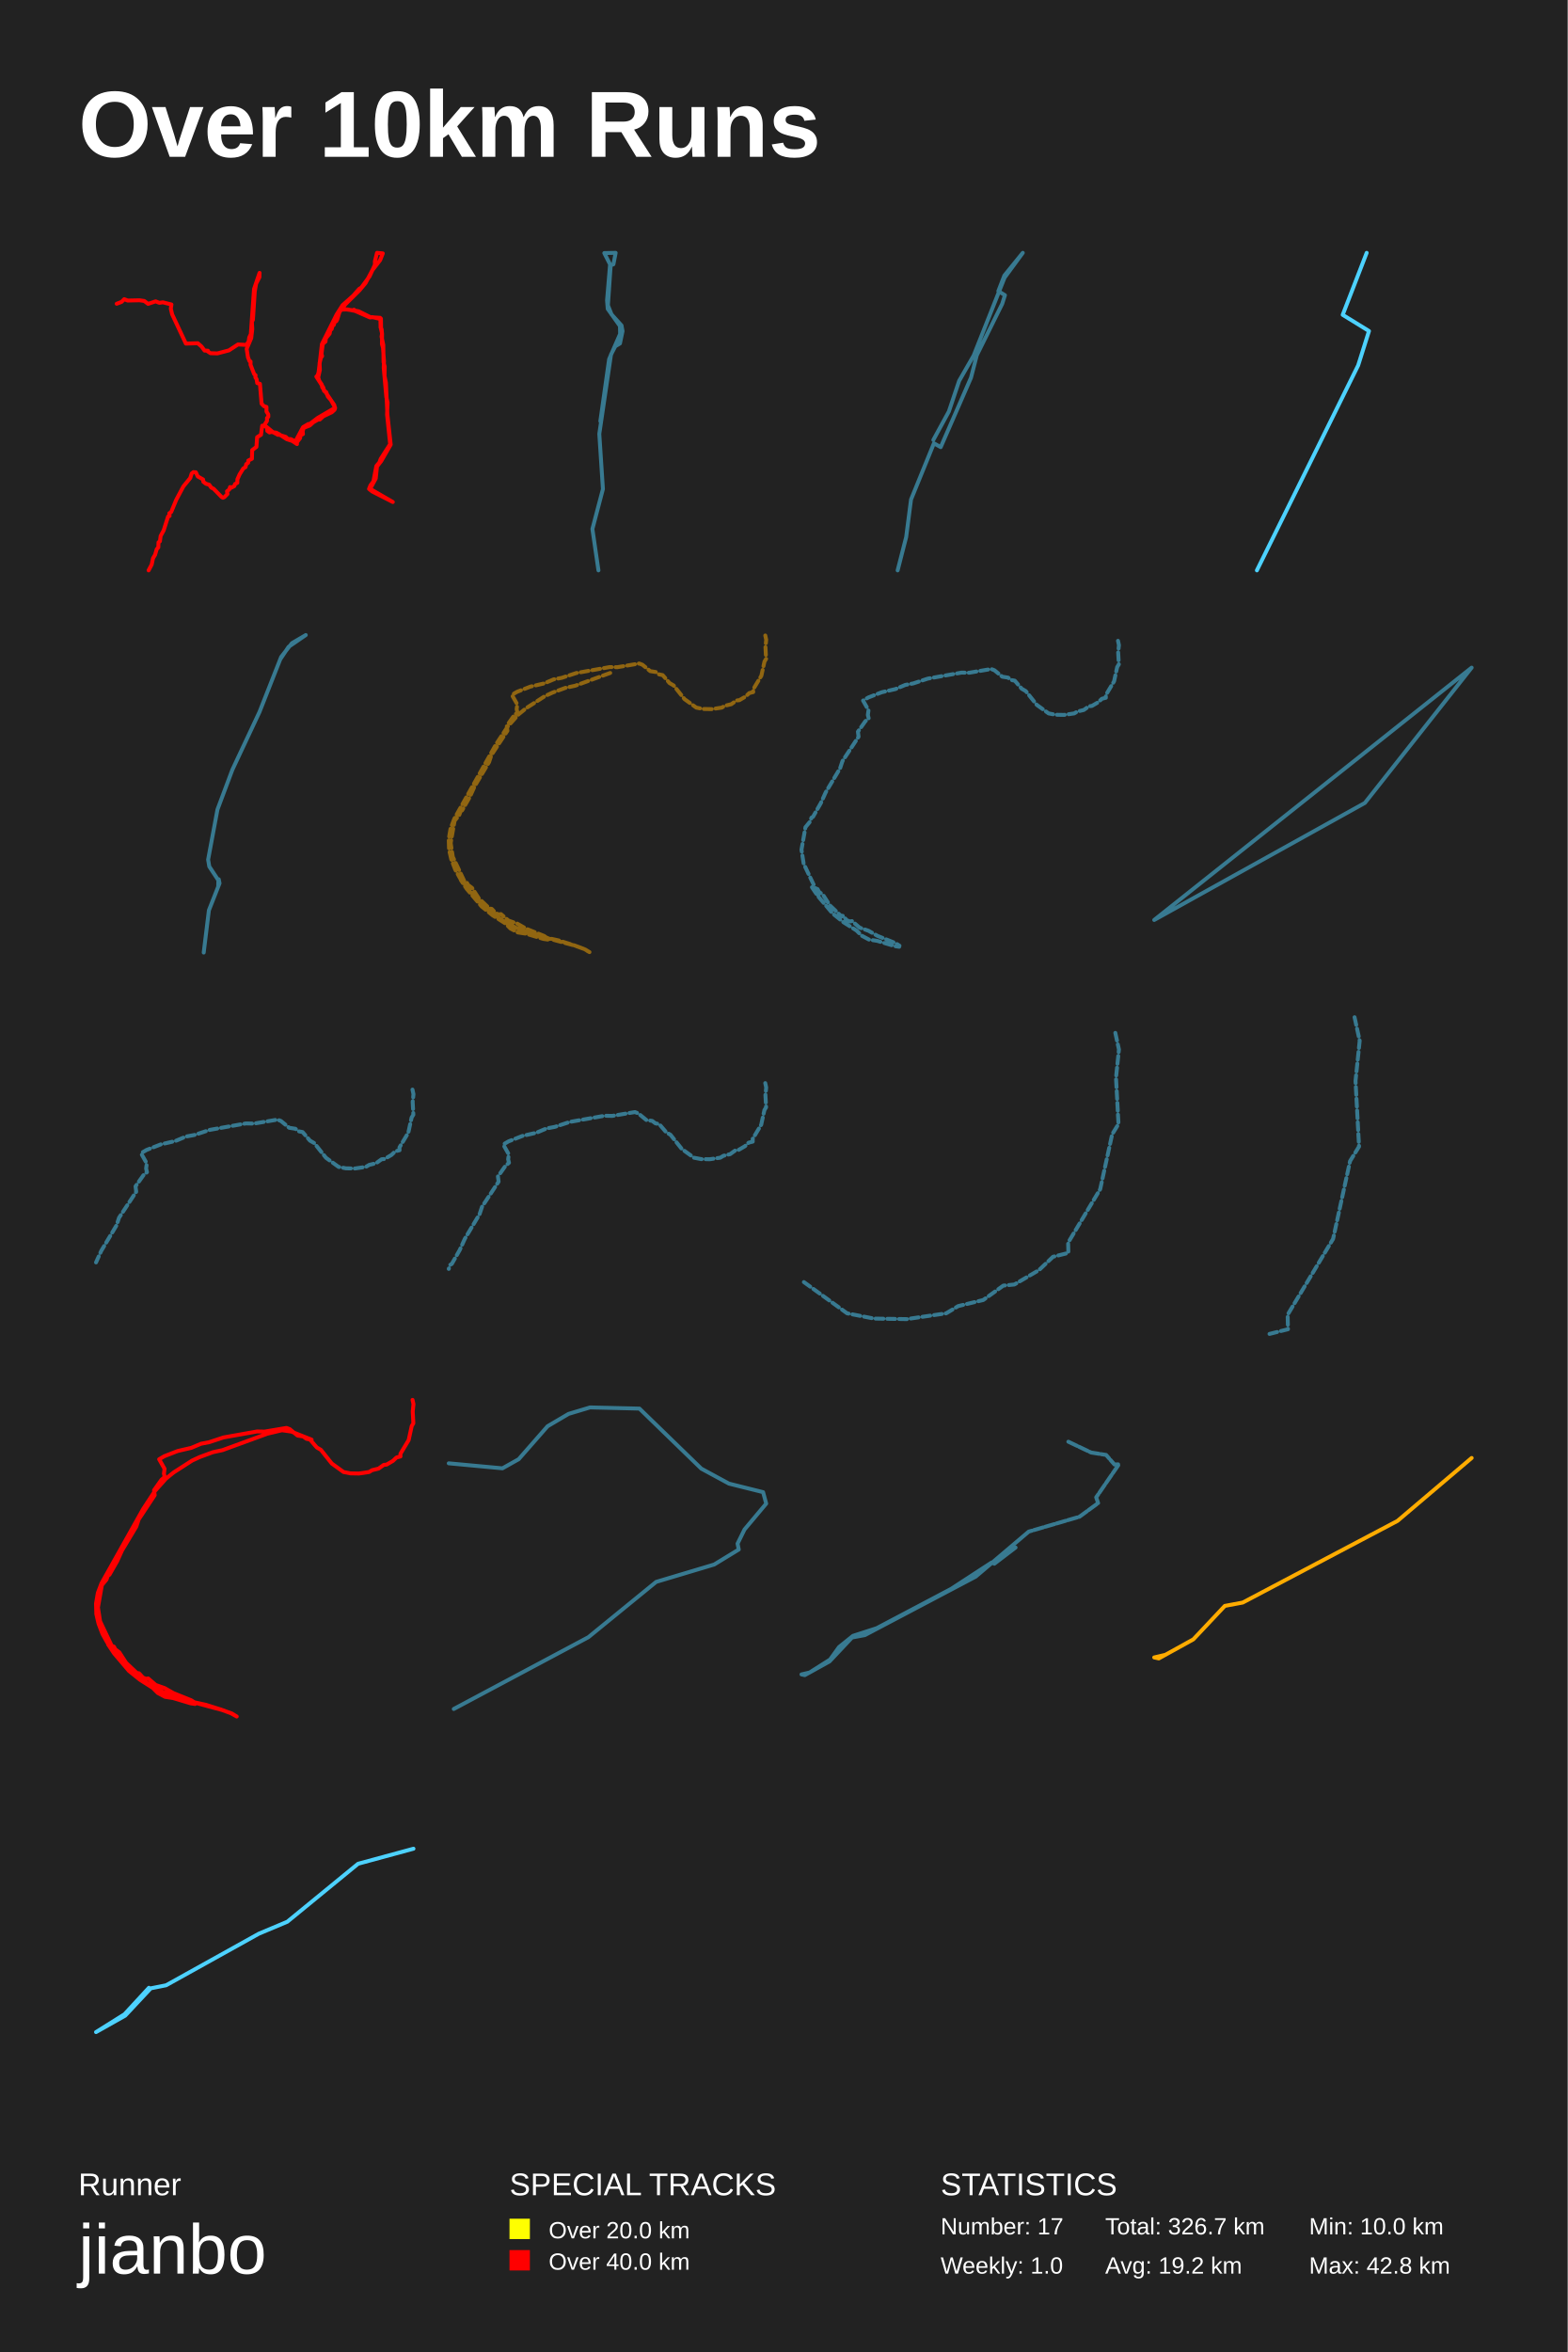
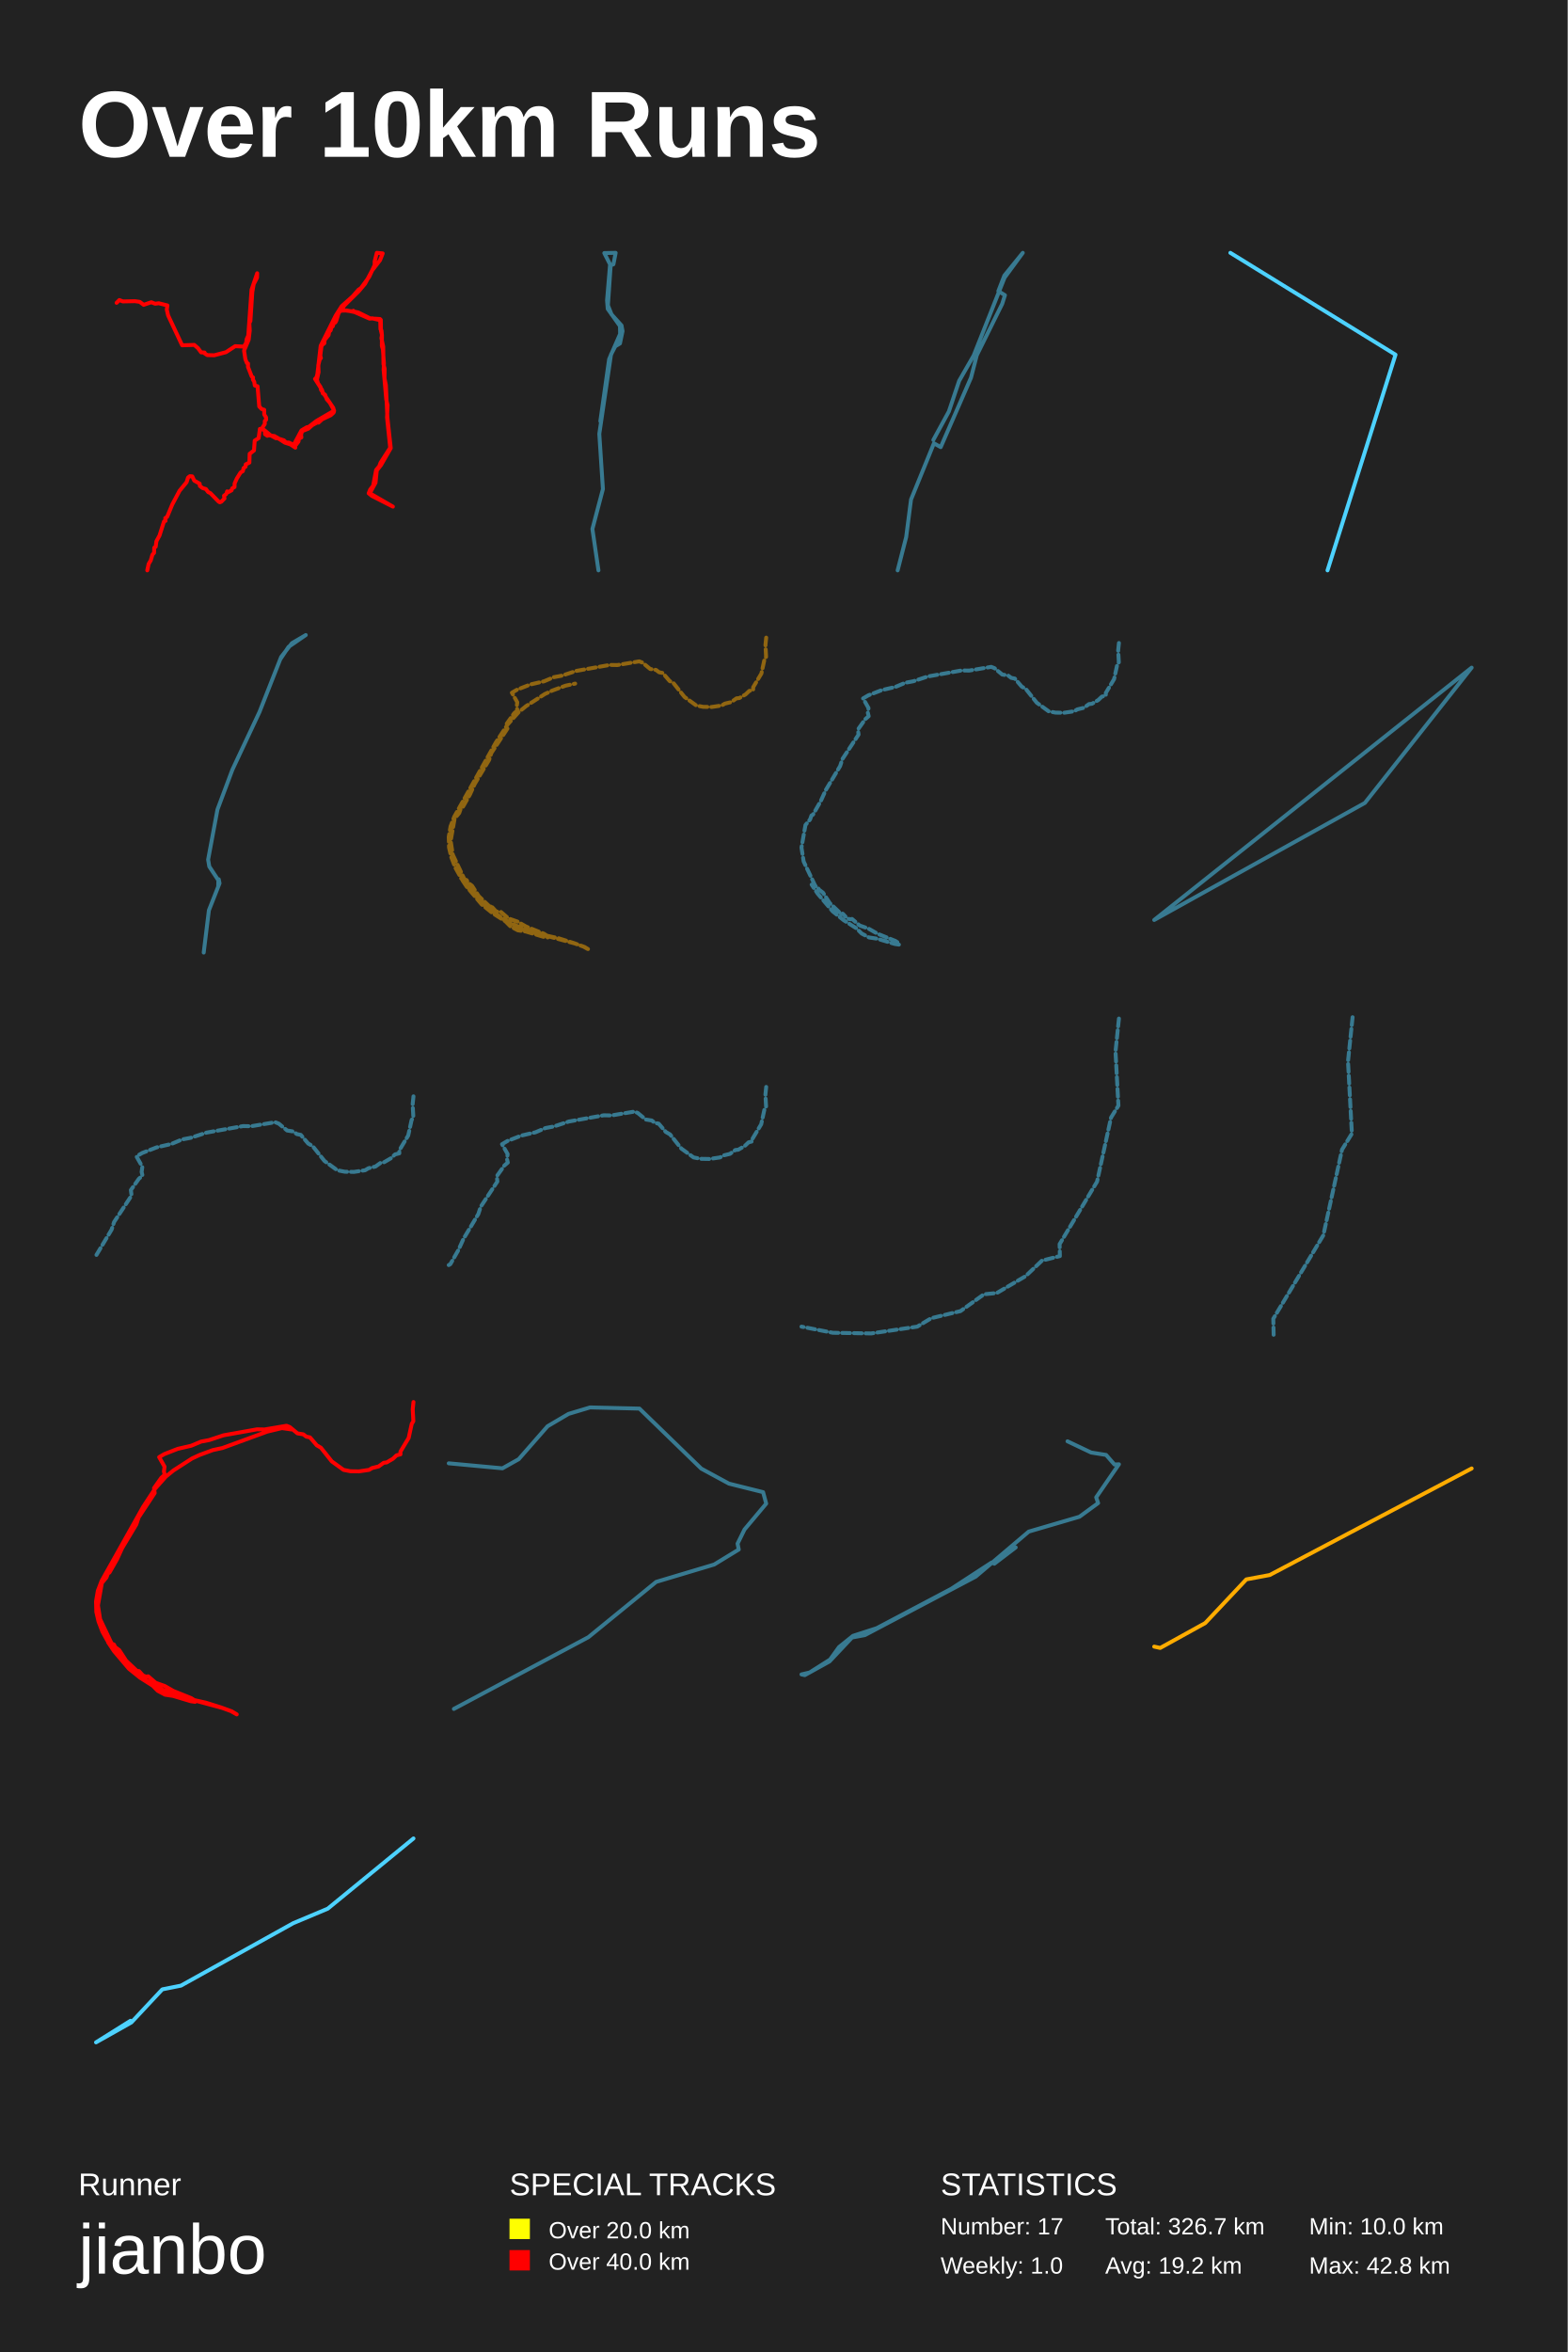
<svg xmlns="http://www.w3.org/2000/svg" baseProfile="full" height="300mm" version="1.1" viewBox="0,0,200,300" width="200mm">
  <defs />
  <rect fill="#222222" height="300" width="200" x="0" y="0" />
  <text fill="#FFFFFF" style="font-size:12px; font-family:Arial; font-weight:bold;" x="10" y="20">Over 10km Runs</text>
  <text fill="#FFFFFF" style="font-size:4px; font-family:Arial" x="10" y="280">Runner</text>
  <text fill="#FFFFFF" style="font-size:9px; font-family:Arial" x="10" y="290">jianbo</text>
  <text fill="#FFFFFF" style="font-size:4px; font-family:Arial" x="65" y="280">SPECIAL TRACKS</text>
  <rect fill="yellow" height="2.6" width="2.6" x="65" y="283" />
  <text fill="#FFFFFF" style="font-size:3px; font-family:Arial" x="70" y="285.5">Over 20.0 km</text>
  <rect fill="red" height="2.6" width="2.6" x="65" y="287" />
  <text fill="#FFFFFF" style="font-size:3px; font-family:Arial" x="70" y="289.5">Over 40.0 km</text>
  <text fill="#FFFFFF" style="font-size:4px; font-family:Arial" x="120" y="280">STATISTICS</text>
  <text fill="#FFFFFF" style="font-size:3px; font-family:Arial" x="120" y="285">Number: 17</text>
  <text fill="#FFFFFF" style="font-size:3px; font-family:Arial" x="120" y="290">Weekly: 1.0</text>
  <text fill="#FFFFFF" style="font-size:3px; font-family:Arial" x="141" y="285">Total: 326.7 km</text>
  <text fill="#FFFFFF" style="font-size:3px; font-family:Arial" x="141" y="290">Avg: 19.2 km</text>
  <text fill="#FFFFFF" style="font-size:3px; font-family:Arial" x="167" y="285">Min: 10.0 km</text>
  <text fill="#FFFFFF" style="font-size:3px; font-family:Arial" x="167" y="290">Max: 42.8 km</text>
-   <polyline fill="none" opacity="1" points="14.887,38.742 15.507,38.507 15.851,38.161 16.285,38.334 17.798,38.302 18.404,38.389 18.896,38.758 19.853,38.436 20.332,38.625 20.778,38.562 21.87,38.837 21.793,39.363 21.959,40.086 23.714,43.827 25.233,43.78 25.712,44.197 26.095,44.716 26.523,44.731 26.491,44.81 26.855,45.053 27.735,45.077 29.203,44.692 30.359,43.937 31.437,43.993 31.725,43.552 31.795,43.057 31.999,42.617 32.407,36.872 33.116,34.805 33.097,35.355 32.676,36.18 32.503,37.163 32.267,40.786 32.133,41.045 32.184,41.988 32.05,43.128 31.469,44.495 31.635,45.572 31.827,46.052 31.967,46.107 31.961,46.523 32.433,47.741 32.599,47.851 32.58,48.126 32.739,48.378 32.816,48.865 33.161,48.959 33.371,51.49 33.678,51.812 33.997,51.906 33.997,52.495 34.226,52.857 34.233,53.148 34.067,53.313 34.067,53.674 33.709,54.24 34.08,54.57 34.099,54.963 34.386,55.159 34.546,55.096 35.28,55.191 35.675,55.481 36.46,55.725 36.722,55.992 37.092,56.008 37.686,56.306 38.662,54.483 39.339,54.083 39.537,54.067 40.532,53.305 42.754,52.008 42.217,51.026 41.828,50.586 41.617,50.012 41.337,49.863 41.254,49.446 40.36,48.04 40.532,47.867 40.654,47.443 41.069,43.89 42.939,40.126 43.692,38.939 45.051,37.729 45.817,36.856 46.104,36.675 47.145,35.253 47.828,33.767 47.828,33.327 48.096,32.25 48.836,32.321 48.498,33.178 47.509,34.459 46.628,36.117 45.855,37.037 44.049,38.829 43.647,39.403 45.173,39.599 45.16,39.505 45.09,39.576 45.76,39.709 47.26,40.456 48.491,40.534 48.6,40.644 48.619,42.004 48.74,42.531 48.677,42.939 48.9,44 48.932,46.185 49.079,46.767 49.059,47.961 49.232,48.802 49.423,52.865 49.845,56.707 48.619,58.836 48.096,59.496 47.936,61.036 47.221,62.356 50.113,64.03 47.477,62.686 47.081,62.364 47.26,61.909 47.636,61.414 48.013,59.434 48.402,58.978 48.568,58.53 49.774,56.652 49.379,52.865 49.449,51.348 49.283,50.625 48.951,46.9 48.989,46.083 48.862,44.362 48.728,43.898 48.74,42.609 48.683,41.965 48.555,41.8 48.53,40.692 47.515,40.448 47.202,40.495 45.307,39.662 44.336,39.466 43.532,39.497 43.309,39.811 43.022,40.754 42.9,40.975 42.734,40.99 42.575,41.462 42.434,41.501 42.313,41.973 42.134,42.122 42.058,42.554 41.566,43.152 41.522,43.576 41.241,43.796 41.158,44.008 41.017,45.132 41.094,45.423 40.941,45.627 40.769,46.319 40.807,47.183 40.596,48.142 40.737,48.59 41.056,49.061 41.1,49.384 42.645,51.662 42.747,52.095 42.677,52.268 42.332,52.582 41.254,53.093 40.8,53.509 40.596,53.509 40.015,53.831 39.518,54.271 38.739,54.578 38.611,55.018 38.65,55.364 38.311,55.552 38.299,55.866 37.845,56.464 37.89,56.644 37.284,56.244 36.575,56.016 35.541,55.34 35.458,55.466 34.801,55.104 33.971,54.421 33.454,54.295 33.295,55.458 32.803,55.764 32.714,56.998 32.171,57.414 32.139,58.514 31.68,58.742 31.661,59.025 31.412,59.206 31.322,59.583 31.035,59.756 30.569,60.502 30.288,61.131 30.276,61.579 29.988,61.736 29.899,61.995 29.51,62.207 29.35,62.121 29.248,62.443 28.961,62.663 29.018,63.009 28.616,63.417 28.431,63.488 28.265,63.386 27.25,62.341 26.97,62.207 26.695,61.83 26.274,61.704 25.936,61.445 25.91,61.154 25.227,60.769 24.985,60.243 24.678,60.219 24.455,60.392 24.276,60.966 23.389,62.05 22.483,63.755 21.838,65.31 21.602,65.468 21.634,65.813 21.442,65.884 20.881,67.652 20.491,68.367 20.402,69.05 20.223,69.168 20.198,69.82 19.993,70.048 19.783,70.77 19.521,71.202 19.349,72.012 18.959,72.75" stroke="red" stroke-dasharray="none" stroke-linecap="round" stroke-linejoin="round" stroke-width="0.5" />
-   <polyline fill="none" opacity="0.5" points="78.499,44.163 77.95,45.218 76.457,55.344 76.918,62.382 75.578,67.471 76.347,72.75 75.578,67.471 76.918,62.382 76.457,55.344 77.95,45.218 78.499,44.163 79.092,43.811 79.422,42.24 79.29,41.509 78.016,40.102 77.555,38.937 77.906,33.874 77.094,32.277 78.543,32.25 78.258,33.712 77.818,33.874 77.445,38.315 77.533,39.398 79.092,41.591 79.114,42.646 79.202,41.509 79.29,42.186 77.709,45.814 76.589,53.719 77.709,45.814 79.29,42.186 79.202,41.509 79.114,42.646 79.092,41.591 77.533,39.398 77.445,38.315 77.818,33.874 78.258,33.712 78.543,32.25 77.094,32.277 77.906,33.874 77.555,38.937 78.016,40.102 79.29,41.509 79.422,42.24 79.092,43.811 78.499,44.163 77.95,45.218 76.457,55.344 76.918,62.382 75.578,67.471 76.347,72.75 75.578,67.471 76.918,62.382 76.457,55.344 77.95,45.218 78.499,44.163 79.092,43.811 79.422,42.24 79.29,41.509 78.016,40.102 77.555,38.937 77.906,33.874 77.094,32.277 78.543,32.25 78.258,33.712 77.818,33.874 77.445,38.315 77.533,39.398 79.092,41.591 79.114,42.646 79.202,41.509 79.29,42.186 77.709,45.814 76.589,53.719 77.709,45.814 79.29,42.186 79.202,41.509 79.114,42.646 79.092,41.591 77.533,39.398 77.445,38.315 77.818,33.874 78.258,33.712 78.543,32.25 77.094,32.277 77.906,33.874 77.555,38.937 78.016,40.102 79.29,41.509 79.422,42.24 79.092,43.811 78.499,44.163 77.95,45.218 76.457,55.344 76.918,62.382" stroke="#4dd2ff" stroke-dasharray="1,0.5" stroke-linecap="round" stroke-linejoin="round" stroke-width="0.5" />
-   <polyline fill="none" opacity="0.5" points="124.616,45.313 127.859,38.751 128.206,37.652 127.364,37.134 128.131,35.15 130.483,32.25 128.156,35.424 124.22,45.344 122.364,48.579 121.052,52.486 119.072,56.117 121.052,52.486 122.364,48.579 124.22,45.344 128.156,35.424 130.483,32.25 128.131,35.15 127.364,37.134 128.206,37.652 127.859,38.751 124.616,45.313 123.874,48.182 120.012,57.033 119.146,56.545 116.225,63.717 115.606,68.508 114.517,72.75 115.606,68.508 116.225,63.717 119.146,56.545 120.012,57.033 123.874,48.182 124.616,45.313 127.859,38.751 128.206,37.652 127.364,37.134 128.131,35.15 130.483,32.25 128.156,35.424 124.22,45.344 122.364,48.579 121.052,52.486 119.072,56.117 121.052,52.486 122.364,48.579 124.22,45.344 128.156,35.424 130.483,32.25 128.131,35.15 127.364,37.134 128.206,37.652 127.859,38.751 124.616,45.313 123.874,48.182 120.012,57.033 119.146,56.545 116.225,63.717 115.606,68.508 114.517,72.75 115.606,68.508 116.225,63.717 119.146,56.545 120.012,57.033 123.874,48.182 124.616,45.313 127.859,38.751 128.206,37.652 127.364,37.134 128.131,35.15 130.483,32.25 128.156,35.424 124.22,45.344 122.364,48.579 121.052,52.486 119.072,56.117 121.052,52.486 122.364,48.579 124.22,45.344 128.156,35.424 130.483,32.25 128.131,35.15 127.364,37.134 128.206,37.652 127.859,38.751 124.616,45.313 123.874,48.182 120.012,57.033 119.146,56.545 116.225,63.717 115.606,68.508 114.517,72.75 115.606,68.508 116.225,63.717 119.146,56.545 120.012,57.033 123.874,48.182 124.616,45.313 127.859,38.751" stroke="#4dd2ff" stroke-dasharray="1,0.5" stroke-linecap="round" stroke-linejoin="round" stroke-width="0.5" />
-   <polyline fill="none" opacity="1" points="160.349,72.75 173.27,46.602 174.651,42.223 171.297,40.156 174.355,32.25" stroke="#4dd2ff" stroke-dasharray="none" stroke-linecap="round" stroke-linejoin="round" stroke-width="0.5" />
-   <polyline fill="none" opacity="0.5" points="27.742,103.261 29.645,98.181 33.104,90.815 35.868,83.796 37.241,82.041 39.012,81.0 36.811,82.51 35.735,84.122 36.811,82.51 39.012,81.0 37.241,82.041 35.868,83.796 33.104,90.815 29.645,98.181 27.742,103.261 26.551,109.647 26.7,110.524 27.858,112.279 27.842,112.993 27.908,112.156 28.007,112.666 26.65,116.114 25.988,121.5 26.65,116.114 28.007,112.666 27.908,112.156 27.842,112.993 27.858,112.279 26.7,110.524 26.551,109.647 27.742,103.261 29.645,98.181 33.104,90.815 35.868,83.796 37.241,82.041 39.012,81.0 36.811,82.51 35.735,84.122 36.811,82.51 39.012,81.0 37.241,82.041 35.868,83.796 33.104,90.815 29.645,98.181 27.742,103.261 26.551,109.647 26.7,110.524 27.858,112.279 27.842,112.993 27.908,112.156 28.007,112.666 26.65,116.114 25.988,121.5 26.65,116.114 28.007,112.666 27.908,112.156 27.842,112.993 27.858,112.279 26.7,110.524 26.551,109.647 27.742,103.261 29.645,98.181 33.104,90.815 35.868,83.796 37.241,82.041 39.012,81.0 36.811,82.51 35.735,84.122 36.811,82.51 39.012,81.0 37.241,82.041 35.868,83.796 33.104,90.815 29.645,98.181 27.742,103.261 26.551,109.647 26.7,110.524 27.858,112.279 27.842,112.993 27.908,112.156 28.007,112.666 26.65,116.114 25.988,121.5 26.65,116.114 28.007,112.666 27.908,112.156 27.842,112.993 27.858,112.279" stroke="#4dd2ff" stroke-dasharray="1,0.5" stroke-linecap="round" stroke-linejoin="round" stroke-width="0.5" />
-   <polyline fill="none" opacity="0.5" points="97.631,81.057 97.75,81.602 97.654,82.53 97.735,84.048 97.528,84.384 97.135,86.185 96.083,87.939 96.09,88.276 95.586,88.403 95.127,88.839 94.319,89.312 93.956,89.348 93.297,89.821 92.474,90.021 92.082,90.258 90.785,90.449 89.711,90.43 88.829,90.258 87.332,89.176 85.939,87.43 85.421,87.13 84.546,86.112 84.087,86.021 83.687,85.721 82.953,85.603 81.968,84.793 81.553,84.63 78.752,85.103 77.796,85.084 73.514,85.848 71.669,86.457 70.654,86.648 69.401,87.176 67.675,87.576 65.971,88.239 65.304,88.63 65.993,89.848 65.912,90.458 66.015,90.885 65.586,91.258 64.652,92.576 64.734,93.212 62.689,96.312 62.392,97.212 60.569,100.257 59.947,101.63 58.962,103.357 58.762,103.475 58.584,103.975 57.998,104.684 57.495,107.538 57.769,109.302 59.251,112.419 59.54,112.537 59.703,112.864 60.221,113.255 61.088,114.591 62.459,115.891 62.733,115.927 62.511,115.973 62.807,116 63.244,116.481 63.637,116.636 63.904,116.591 64.867,117.418 66.001,117.817 67.134,118.463 69.394,119.371 69.92,119.708 69.883,119.844 69.32,119.762 67.082,119.09 66.06,118.935 65.126,118.435 64.482,117.79 62.852,116.754 61.451,115.627 59.547,113.382 58.784,112.237 59.932,113.746 62.036,115.936 63.815,117.263 64.926,117.917 67.068,118.926 73.343,120.616 74.462,121.025 75.203,121.443 74.581,121.062 73.21,120.562 71.276,119.953 68.327,119.299 65.845,118.335 64.511,117.663 62.948,116.609 60.962,114.837 58.68,112.001 58.072,110.91 57.569,109.592 57.287,108.374 57.25,107.029 57.48,105.684 57.954,104.439 63.259,94.976 64.763,92.685 66.164,91.112 67.127,90.33 69.498,88.803 70.476,88.348 72.158,87.73 73.38,87.467 78.211,85.703" stroke="#ffa900" stroke-dasharray="1,0.5" stroke-linecap="round" stroke-linejoin="round" stroke-width="0.5" />
-   <polyline fill="none" opacity="0.5" points="142.631,81.738 142.75,82.287 142.653,83.22 142.735,84.748 142.526,85.086 142.131,86.898 141.073,88.663 141.08,89.001 140.573,89.129 140.111,89.569 139.299,90.044 138.933,90.081 138.27,90.556 137.442,90.758 137.047,90.995 135.743,91.187 134.662,91.169 133.775,90.995 132.269,89.907 130.868,88.151 130.346,87.849 129.466,86.824 129.004,86.733 128.601,86.431 127.863,86.312 126.872,85.498 126.455,85.333 123.637,85.809 122.675,85.791 118.367,86.559 116.51,87.172 115.489,87.364 114.229,87.895 112.492,88.297 110.778,88.965 110.107,89.358 110.8,90.584 110.718,91.197 110.823,91.627 110.39,92.002 109.451,93.328 109.533,93.968 107.476,97.087 107.177,97.992 105.344,101.056 104.717,102.437 103.726,104.174 103.525,104.293 103.346,104.796 102.757,105.51 102.25,108.381 102.526,110.155 104.017,113.291 104.307,113.41 104.471,113.739 104.993,114.133 105.865,115.477 107.244,116.784 107.52,116.821 107.297,116.867 107.595,116.894 108.035,117.379 108.43,117.534 108.698,117.488 109.667,118.32 110.808,118.723 111.948,119.372 114.222,120.286 114.751,120.624 114.714,120.762 114.147,120.679 111.896,120.003 110.867,119.847 109.928,119.344 109.28,118.695 107.64,117.653 106.231,116.519 104.315,114.261 103.547,113.109 104.703,114.626" stroke="#4dd2ff" stroke-dasharray="1,0.5" stroke-linecap="round" stroke-linejoin="round" stroke-width="0.5" />
-   <polyline fill="none" opacity="0.5" points="147.25,117.342 187.75,85.158 174.124,102.416 147.25,117.342 187.75,85.158 174.124,102.416 147.25,117.342 187.75,85.158 174.124,102.416 147.25,117.342 187.75,85.158 174.124,102.416 147.25,117.342 187.75,85.158 174.124,102.416 147.25,117.342 187.75,85.158 174.124,102.416 147.25,117.342 187.75,85.158 174.124,102.416 147.25,117.342 187.75,85.158 174.124,102.416 147.25,117.342 187.75,85.158 174.124,102.416 147.25,117.342 187.75,85.158 174.124,102.416 147.25,117.342 187.75,85.158 174.124,102.416 147.25,117.342 187.75,85.158 174.124,102.416 147.25,117.342 187.75,85.158 174.124,102.416 147.25,117.342 187.75,85.158 174.124,102.416 147.25,117.342 187.75,85.158 174.124,102.416 147.25,117.342 187.75,85.158 174.124,102.416 147.25,117.342 187.75,85.158 174.124,102.416 147.25,117.342 187.75,85.158 174.124,102.416 147.25,117.342 187.75,85.158 174.124,102.416 147.25,117.342 187.75,85.158 174.124,102.416 147.25,117.342 187.75,85.158 174.124,102.416 147.25,117.342 187.75,85.158 174.124,102.416 147.25,117.342 187.75,85.158 174.124,102.416 147.25,117.342 187.75,85.158 174.124,102.416 147.25,117.342 187.75,85.158 174.124,102.416 147.25,117.342 187.75,85.158 174.124,102.416 147.25,117.342 187.75,85.158 174.124,102.416 147.25,117.342 187.75,85.158 174.124,102.416 147.25,117.342 187.75,85.158 174.124,102.416 147.25,117.342 187.75,85.158 174.124,102.416 147.25,117.342 187.75,85.158 174.124,102.416 147.25,117.342 187.75,85.158" stroke="#4dd2ff" stroke-dasharray="1,0.5" stroke-linecap="round" stroke-linejoin="round" stroke-width="0.5" />
-   <polyline fill="none" opacity="0.5" points="52.623,138.979 52.75,139.564 52.647,140.557 52.734,142.184 52.512,142.545 52.091,144.473 50.964,146.353 50.972,146.714 50.432,146.85 49.94,147.317 49.075,147.824 48.686,147.863 47.979,148.369 47.098,148.584 46.677,148.837 45.288,149.041 44.137,149.022 43.193,148.837 41.589,147.678 40.097,145.808 39.541,145.486 38.604,144.395 38.112,144.298 37.684,143.976 36.898,143.85 35.842,142.983 35.397,142.808 32.397,143.314 31.373,143.295 26.785,144.113 24.808,144.765 23.721,144.97 22.379,145.535 20.529,145.964 18.704,146.675 17.989,147.093 18.727,148.399 18.64,149.051 18.751,149.509 18.291,149.908 17.291,151.321 17.378,152.002 15.187,155.323 14.87,156.288 12.917,159.55 12.25,161.021" stroke="#4dd2ff" stroke-dasharray="1,0.5" stroke-linecap="round" stroke-linejoin="round" stroke-width="0.5" />
-   <polyline fill="none" opacity="0.5" points="97.627,138.15 97.75,138.715 97.65,139.674 97.735,141.244 97.52,141.592 97.114,143.453 96.026,145.268 96.034,145.615 95.513,145.747 95.038,146.198 94.203,146.687 93.827,146.725 93.145,147.214 92.295,147.42 91.889,147.665 90.548,147.862 89.437,147.843 88.525,147.665 86.978,146.546 85.537,144.741 85.001,144.431 84.097,143.378 83.622,143.284 83.208,142.974 82.449,142.851 81.43,142.015 81.001,141.845 78.105,142.334 77.117,142.316 72.688,143.105 70.781,143.735 69.731,143.933 68.436,144.478 66.651,144.891 64.889,145.578 64.199,145.982 64.912,147.242 64.827,147.872 64.935,148.313 64.49,148.699 63.525,150.062 63.609,150.72 61.495,153.926 61.188,154.856 59.303,158.005 58.66,159.424 57.641,161.21 57.434,161.333 57.25,161.85" stroke="#4dd2ff" stroke-dasharray="1,0.5" stroke-linecap="round" stroke-linejoin="round" stroke-width="0.5" />
-   <polyline fill="none" opacity="0.5" points="142.289,131.744 142.75,133.865 142.376,137.47 142.692,143.373 141.886,144.681 140.359,151.68 136.269,158.501 136.298,159.809 134.339,160.304 132.553,162 129.413,163.838 128.002,163.98 125.438,165.817 122.241,166.595 120.714,167.514 115.673,168.256 111.496,168.186 108.069,167.514 102.25,163.308" stroke="#4dd2ff" stroke-dasharray="1,0.5" stroke-linecap="round" stroke-linejoin="round" stroke-width="0.5" />
-   <polyline fill="none" opacity="0.5" points="172.81,129.75 173.464,132.758 172.933,137.87 173.382,146.241 172.238,148.096 170.073,158.02 164.273,167.694 164.314,169.548 161.536,170.25" stroke="#4dd2ff" stroke-dasharray="1,0.5" stroke-linecap="round" stroke-linejoin="round" stroke-width="0.5" />
-   <polyline fill="none" opacity="1" points="52.631,178.557 52.75,179.102 52.654,180.03 52.735,181.548 52.528,181.884 52.135,183.685 51.083,185.439 51.09,185.776 50.586,185.903 50.127,186.339 49.319,186.812 48.956,186.848 48.297,187.321 47.474,187.521 47.082,187.758 45.785,187.949 44.711,187.93 43.829,187.758 42.332,186.676 40.939,184.93 40.421,184.63 39.546,183.612 39.087,183.521 38.687,183.221 37.953,183.103 36.968,182.293 36.553,182.13 33.752,182.603 32.796,182.584 28.514,183.348 26.669,183.957 25.654,184.148 24.401,184.676 22.675,185.076 20.971,185.739 20.304,186.13 20.993,187.348 20.912,187.958 21.015,188.385 20.586,188.758 19.652,190.076 19.734,190.712 17.689,193.812 17.392,194.712 15.569,197.757 14.947,199.13 13.962,200.857 13.762,200.975 13.584,201.475 12.998,202.184 12.495,205.038 12.769,206.802 14.251,209.919 14.54,210.037 14.703,210.364 15.221,210.755 16.088,212.091 17.459,213.391 17.733,213.427 17.511,213.473 17.807,213.5 18.244,213.981 18.637,214.136 18.904,214.091 19.867,214.918 21.001,215.317 22.134,215.963 24.394,216.871 24.92,217.208 24.883,217.344 24.32,217.262 22.082,216.59 21.06,216.435 20.126,215.935 19.482,215.29 17.852,214.254 16.451,213.127 14.547,210.882 13.784,209.737 14.932,211.246 17.036,213.436 18.815,214.763 19.926,215.417 22.068,216.426 28.343,218.116 29.462,218.525 30.203,218.943 29.581,218.562 28.21,218.062 26.276,217.453 23.327,216.799 20.845,215.835 19.511,215.163 17.948,214.109 15.962,212.337 13.68,209.501 13.072,208.41 12.569,207.092 12.287,205.874 12.25,204.529 12.48,203.184 12.954,201.939 18.259,192.476 19.763,190.185 21.164,188.612 22.127,187.83 24.498,186.303 25.476,185.848 27.158,185.23 28.38,184.967 34.1,182.875 35.975,182.43 37.175,182.603 39.754,183.63" stroke="red" stroke-dasharray="none" stroke-linecap="round" stroke-linejoin="round" stroke-width="0.5" />
-   <polyline fill="none" opacity="0.5" points="57.889,217.982 75.064,208.826 83.712,201.771 91.112,199.557 94.248,197.644 94.096,196.893 94.979,195.092 97.75,191.789 97.354,190.326 93,189.238 89.467,187.324 81.58,179.668 75.277,179.518 72.536,180.343 69.857,181.92 66.172,186.123 64.102,187.286 57.25,186.648 64.102,187.286 66.172,186.123 69.857,181.92 72.536,180.343 75.277,179.518 81.58,179.668 89.467,187.324 93,189.238 97.354,190.326 97.75,191.789 94.979,195.092 94.096,196.893 94.248,197.644 91.112,199.557 83.712,201.771 75.064,208.826 57.889,217.982 75.064,208.826 83.712,201.771 91.112,199.557 94.248,197.644 94.096,196.893 94.979,195.092 97.75,191.789 97.354,190.326 93,189.238 89.467,187.324 81.58,179.668 75.277,179.518 72.536,180.343 69.857,181.92 66.172,186.123 64.102,187.286 57.25,186.648 64.102,187.286 66.172,186.123 69.857,181.92 72.536,180.343 75.277,179.518 81.58,179.668 89.467,187.324 93,189.238 97.354,190.326" stroke="#4dd2ff" stroke-dasharray="1,0.5" stroke-linecap="round" stroke-linejoin="round" stroke-width="0.5" />
-   <polyline fill="none" opacity="0.5" points="131.242,195.358 124.472,201.104 110.335,208.561 108.698,208.866 105.821,211.923 102.672,213.665 102.25,213.573 103.292,213.328 105.896,211.678 107.037,210.089 108.822,208.653 111.848,207.675 121.347,202.662 126.505,199.301 126.853,199.453 129.581,197.375 126.853,199.453 126.505,199.301 121.347,202.662 111.848,207.675 108.822,208.653 107.037,210.089 105.896,211.678 103.292,213.328 102.25,213.573 102.672,213.665 105.821,211.923 108.698,208.866 110.335,208.561 124.472,201.104 131.242,195.358 137.715,193.463 140.096,191.721 139.848,190.987 142.75,186.77 142.18,186.8 141.113,185.578 139.203,185.272 136.178,183.835 139.203,185.272 141.113,185.578 142.18,186.8 142.75,186.77 139.848,190.987 140.096,191.721 137.715,193.463 131.242,195.358 124.472,201.104 110.335,208.561 108.698,208.866 105.821,211.923 102.672,213.665 102.25,213.573 103.292,213.328 105.896,211.678 107.037,210.089 108.822,208.653 111.848,207.675 121.347,202.662 126.505,199.301 126.853,199.453 129.581,197.375 126.853,199.453 126.505,199.301 121.347,202.662 111.848,207.675 108.822,208.653 107.037,210.089 105.896,211.678 103.292,213.328 102.25,213.573 102.672,213.665 105.821,211.923 108.698,208.866 110.335,208.561 124.472,201.104 131.242,195.358 137.715,193.463 140.096,191.721 139.848,190.987 142.75,186.77 142.18,186.8 141.113,185.578 139.203,185.272 136.178,183.835 139.203,185.272 141.113,185.578 142.18,186.8 142.75,186.77 139.848,190.987 140.096,191.721 137.715,193.463 131.242,195.358 124.472,201.104 110.335,208.561 108.698,208.866 105.821,211.923 102.672,213.665 102.25,213.573 103.292,213.328 105.896,211.678 107.037,210.089 108.822,208.653 111.848,207.675 121.347,202.662 126.505,199.301 126.853,199.453 129.581,197.375 126.853,199.453 126.505,199.301 121.347,202.662 111.848,207.675 108.822,208.653 107.037,210.089" stroke="#4dd2ff" stroke-dasharray="1,0.5" stroke-linecap="round" stroke-linejoin="round" stroke-width="0.5" />
-   <polyline fill="none" opacity="1" points="187.75,185.964 178.292,193.99 158.544,204.407 156.258,204.834 152.239,209.103 147.839,211.536 147.25,211.408 148.705,211.067" stroke="#ffac00" stroke-dasharray="none" stroke-linecap="round" stroke-linejoin="round" stroke-width="0.5" />
-   <polyline fill="none" opacity="1" points="52.75,235.805 45.683,237.725 36.654,245.119 33.019,246.647 21.192,253.223 19.231,253.614 15.971,257.098 12.25,259.195 15.885,256.92 19.0,253.543" stroke="#4dd2ff" stroke-dasharray="none" stroke-linecap="round" stroke-linejoin="round" stroke-width="0.5" />
+   <polyline fill="none" opacity="1" points="14.876,38.623 15.227,38.271 15.669,38.447 17.21,38.415 17.827,38.503 18.328,38.879 19.303,38.551 19.79,38.743 20.246,38.679 21.357,38.959 21.279,39.495 21.448,40.232 23.236,44.042 24.783,43.994 25.271,44.419 25.661,44.947 26.096,44.963 26.064,45.043 26.435,45.291 27.332,45.315 28.827,44.923 30.004,44.155 31.102,44.211 31.395,43.762 31.466,43.258 31.674,42.81 32.09,36.958 32.812,34.852 32.793,35.412 32.363,36.253 32.188,37.254 31.947,40.944 31.811,41.209 31.863,42.169 31.726,43.33 31.135,44.723 31.304,45.82 31.499,46.308 31.642,46.364 31.635,46.788 32.116,48.029 32.285,48.141 32.266,48.421 32.428,48.677 32.507,49.173 32.858,49.27 33.072,51.847 33.384,52.175 33.709,52.271 33.709,52.871 33.943,53.24 33.95,53.536 33.781,53.704 33.781,54.072 33.417,54.648 33.794,54.984 33.813,55.385 34.106,55.585 34.268,55.521 35.016,55.617 35.419,55.913 36.219,56.161 36.485,56.433 36.862,56.449 37.467,56.753 38.461,54.896 39.151,54.488 39.352,54.472 40.366,53.696 42.629,52.375 42.083,51.375 41.686,50.926 41.471,50.342 41.185,50.19 41.101,49.766 40.191,48.333 40.366,48.157 40.49,47.725 40.912,44.107 42.817,40.272 43.584,39.063 44.969,37.83 45.749,36.942 46.042,36.757 47.101,35.308 47.797,33.795 47.797,33.347 48.07,32.25 48.824,32.322 48.48,33.195 47.472,34.5 46.575,36.189 45.788,37.126 43.948,38.951 43.539,39.535 45.093,39.736 45.08,39.64 45.008,39.712 45.691,39.848 47.218,40.608 48.473,40.688 48.584,40.8 48.603,42.185 48.727,42.722 48.662,43.138 48.889,44.219 48.922,46.444 49.071,47.036 49.052,48.253 49.227,49.109 49.422,53.248 49.851,57.161 48.603,59.33 48.07,60.002 47.908,61.571 47.179,62.916 50.124,64.62 47.439,63.252 47.036,62.924 47.218,62.459 47.602,61.955 47.986,59.938 48.382,59.474 48.551,59.018 49.78,57.105 49.377,53.248 49.448,51.703 49.279,50.966 48.941,47.172 48.98,46.34 48.85,44.587 48.714,44.115 48.727,42.802 48.668,42.145 48.538,41.977 48.512,40.848 47.478,40.6 47.16,40.648 45.229,39.8 44.241,39.6 43.422,39.632 43.194,39.952 42.902,40.912 42.778,41.137 42.609,41.153 42.447,41.633 42.304,41.673 42.18,42.153 41.998,42.305 41.92,42.746 41.419,43.354 41.374,43.786 41.088,44.01 41.003,44.227 40.86,45.371 40.938,45.667 40.782,45.876 40.607,46.58 40.646,47.461 40.431,48.437 40.574,48.893 40.899,49.374 40.945,49.702 42.518,52.023 42.622,52.463 42.551,52.639 42.2,52.959 41.101,53.48 40.639,53.904 40.431,53.904 39.84,54.232 39.333,54.68 38.539,54.992 38.409,55.441 38.448,55.793 38.104,55.985 38.091,56.305 37.629,56.913 37.675,57.097 37.057,56.689 36.336,56.457 35.282,55.769 35.198,55.897 34.528,55.529 33.683,54.832 33.157,54.704 32.994,55.889 32.493,56.201 32.402,57.457 31.85,57.882 31.817,59.002 31.349,59.234 31.33,59.522 31.076,59.706 30.985,60.091 30.693,60.267 30.218,61.027 29.932,61.667 29.919,62.123 29.627,62.283 29.536,62.547 29.139,62.763 28.976,62.675 28.872,63.004 28.58,63.228 28.638,63.58 28.229,63.996 28.04,64.068 27.871,63.964 26.838,62.899 26.552,62.763 26.272,62.379 25.843,62.251 25.498,61.987 25.472,61.691 24.777,61.299 24.53,60.763 24.218,60.739 23.99,60.915 23.808,61.499 22.904,62.603 21.981,64.34 21.325,65.924 21.084,66.084 21.117,66.437 20.922,66.509 20.35,68.309 19.953,69.037 19.862,69.733 19.68,69.853 19.654,70.518 19.446,70.75 19.231,71.486 18.965,71.926 18.789,72.75" stroke="red" stroke-dasharray="none" stroke-linecap="round" stroke-linejoin="round" stroke-width="0.5" />
+   <polyline fill="none" opacity="0.5" points="77.95,45.218 76.457,55.344 76.918,62.382 75.578,67.471 76.347,72.75 75.578,67.471 76.918,62.382 76.457,55.344 77.95,45.218 78.499,44.163 79.092,43.811 79.422,42.24 79.29,41.509 78.016,40.102 77.555,38.937 77.906,33.874 77.094,32.277 78.543,32.25 78.258,33.712 77.818,33.874 77.445,38.315 77.533,39.398 79.092,41.591 79.114,42.646 79.202,41.509 79.29,42.186 77.709,45.814 76.589,53.719 77.709,45.814 79.29,42.186 79.202,41.509 79.114,42.646 79.092,41.591 77.533,39.398 77.445,38.315 77.818,33.874 78.258,33.712 78.543,32.25 77.094,32.277 77.906,33.874 77.555,38.937 78.016,40.102 79.29,41.509 79.422,42.24 79.092,43.811 78.499,44.163 77.95,45.218 76.457,55.344 76.918,62.382 75.578,67.471 76.347,72.75 75.578,67.471 76.918,62.382 76.457,55.344 77.95,45.218 78.499,44.163 79.092,43.811 79.422,42.24 79.29,41.509 78.016,40.102 77.555,38.937 77.906,33.874 77.094,32.277 78.543,32.25 78.258,33.712 77.818,33.874 77.445,38.315 77.533,39.398 79.092,41.591 79.114,42.646 79.202,41.509 79.29,42.186 77.709,45.814 76.589,53.719 77.709,45.814 79.29,42.186 79.202,41.509 79.114,42.646 79.092,41.591 77.533,39.398 77.445,38.315 77.818,33.874 78.258,33.712 78.543,32.25 77.094,32.277 77.906,33.874 77.555,38.937 78.016,40.102 79.29,41.509 79.422,42.24 79.092,43.811 78.499,44.163 77.95,45.218 76.457,55.344" stroke="#4dd2ff" stroke-dasharray="1,0.5" stroke-linecap="round" stroke-linejoin="round" stroke-width="0.5" />
+   <polyline fill="none" opacity="0.5" points="127.859,38.751 128.206,37.652 127.364,37.134 128.131,35.15 130.483,32.25 128.156,35.424 124.22,45.344 122.364,48.579 121.052,52.486 119.072,56.117 121.052,52.486 122.364,48.579 124.22,45.344 128.156,35.424 130.483,32.25 128.131,35.15 127.364,37.134 128.206,37.652 127.859,38.751 124.616,45.313 123.874,48.182 120.012,57.033 119.146,56.545 116.225,63.717 115.606,68.508 114.517,72.75 115.606,68.508 116.225,63.717 119.146,56.545 120.012,57.033 123.874,48.182 124.616,45.313 127.859,38.751 128.206,37.652 127.364,37.134 128.131,35.15 130.483,32.25 128.156,35.424 124.22,45.344 122.364,48.579 121.052,52.486 119.072,56.117 121.052,52.486 122.364,48.579 124.22,45.344 128.156,35.424 130.483,32.25 128.131,35.15 127.364,37.134 128.206,37.652 127.859,38.751 124.616,45.313 123.874,48.182 120.012,57.033 119.146,56.545 116.225,63.717 115.606,68.508 114.517,72.75 115.606,68.508 116.225,63.717 119.146,56.545 120.012,57.033 123.874,48.182 124.616,45.313 127.859,38.751 128.206,37.652 127.364,37.134 128.131,35.15 130.483,32.25 128.156,35.424 124.22,45.344 122.364,48.579 121.052,52.486 119.072,56.117 121.052,52.486 122.364,48.579 124.22,45.344 128.156,35.424 130.483,32.25 128.131,35.15 127.364,37.134 128.206,37.652 127.859,38.751 124.616,45.313 123.874,48.182 120.012,57.033 119.146,56.545 116.225,63.717 115.606,68.508 114.517,72.75 115.606,68.508 116.225,63.717 119.146,56.545 120.012,57.033 123.874,48.182 124.616,45.313" stroke="#4dd2ff" stroke-dasharray="1,0.5" stroke-linecap="round" stroke-linejoin="round" stroke-width="0.5" />
+   <polyline fill="none" opacity="1" points="169.359,72.75 178.035,45.241 156.965,32.25" stroke="#4dd2ff" stroke-dasharray="none" stroke-linecap="round" stroke-linejoin="round" stroke-width="0.5" />
+   <polyline fill="none" opacity="0.5" points="29.645,98.181 33.104,90.815 35.868,83.796 37.241,82.041 39.012,81.0 36.811,82.51 35.735,84.122 36.811,82.51 39.012,81.0 37.241,82.041 35.868,83.796 33.104,90.815 29.645,98.181 27.742,103.261 26.551,109.647 26.7,110.524 27.858,112.279 27.842,112.993 27.908,112.156 28.007,112.666 26.65,116.114 25.988,121.5 26.65,116.114 28.007,112.666 27.908,112.156 27.842,112.993 27.858,112.279 26.7,110.524 26.551,109.647 27.742,103.261 29.645,98.181 33.104,90.815 35.868,83.796 37.241,82.041 39.012,81.0 36.811,82.51 35.735,84.122 36.811,82.51 39.012,81.0 37.241,82.041 35.868,83.796 33.104,90.815 29.645,98.181 27.742,103.261 26.551,109.647 26.7,110.524 27.858,112.279 27.842,112.993 27.908,112.156 28.007,112.666 26.65,116.114 25.988,121.5 26.65,116.114 28.007,112.666 27.908,112.156 27.842,112.993 27.858,112.279 26.7,110.524 26.551,109.647 27.742,103.261 29.645,98.181 33.104,90.815 35.868,83.796 37.241,82.041 39.012,81.0 36.811,82.51 35.735,84.122 36.811,82.51 39.012,81.0 37.241,82.041 35.868,83.796 33.104,90.815 29.645,98.181 27.742,103.261 26.551,109.647 26.7,110.524 27.858,112.279 27.842,112.993 27.908,112.156 28.007,112.666 26.65,116.114 25.988,121.5 26.65,116.114 28.007,112.666 27.908,112.156 27.842,112.993" stroke="#4dd2ff" stroke-dasharray="1,0.5" stroke-linecap="round" stroke-linejoin="round" stroke-width="0.5" />
+   <polyline fill="none" opacity="0.5" points="97.75,81.329 97.654,82.257 97.735,83.775 97.528,84.112 97.135,85.912 96.083,87.666 96.09,88.003 95.586,88.13 95.127,88.567 94.319,89.039 93.956,89.076 93.297,89.548 92.474,89.748 92.082,89.985 90.785,90.176 89.711,90.158 88.829,89.985 87.332,88.903 85.939,87.157 85.421,86.857 84.546,85.839 84.087,85.748 83.687,85.448 82.953,85.33 81.968,84.521 81.553,84.357 78.752,84.83 77.796,84.812 73.514,85.575 71.669,86.185 70.654,86.375 69.401,86.903 67.675,87.303 65.971,87.967 65.304,88.357 65.993,89.576 65.912,90.185 66.015,90.612 65.586,90.985 64.652,92.303 64.734,92.939 62.689,96.039 62.392,96.939 60.569,99.985 59.947,101.357 58.962,103.084 58.762,103.202 58.584,103.702 57.998,104.411 57.495,107.265 57.769,109.029 59.251,112.146 59.54,112.264 59.703,112.592 60.221,112.982 61.088,114.318 62.459,115.618 62.733,115.654 62.511,115.7 62.807,115.727 63.244,116.209 63.637,116.363 63.904,116.318 64.867,117.145 66.001,117.545 67.134,118.19 69.394,119.099 69.92,119.435 69.883,119.571 69.32,119.489 67.082,118.817 66.06,118.662 65.126,118.163 64.482,117.517 62.852,116.481 61.451,115.354 59.547,113.11 58.784,111.964 59.932,113.473 62.036,115.663 63.815,116.99 64.926,117.645 67.068,118.653 73.343,120.344 74.462,120.753 75.203,121.171 74.581,120.789 73.21,120.289 71.276,119.68 68.327,119.026 65.845,118.063 64.511,117.39 62.948,116.336 60.962,114.564 58.68,111.728 58.072,110.637 57.569,109.32 57.287,108.102 57.25,106.756 57.48,105.411 57.954,104.166 63.259,94.703 64.763,92.412 66.164,90.839 67.127,90.058 69.498,88.53 70.476,88.076 72.158,87.457 73.38,87.194" stroke="#ffa900" stroke-dasharray="1,0.5" stroke-linecap="round" stroke-linejoin="round" stroke-width="0.5" />
+   <polyline fill="none" opacity="0.5" points="142.75,82.013 142.653,82.946 142.735,84.474 142.526,84.812 142.131,86.623 141.073,88.389 141.08,88.727 140.573,88.855 140.111,89.294 139.299,89.77 138.933,89.806 138.27,90.282 137.442,90.483 137.047,90.721 135.743,90.913 134.662,90.895 133.775,90.721 132.269,89.633 130.868,87.876 130.346,87.574 129.466,86.55 129.004,86.459 128.601,86.157 127.863,86.038 126.872,85.224 126.455,85.059 123.637,85.535 122.675,85.516 118.367,86.285 116.51,86.898 115.489,87.09 114.229,87.62 112.492,88.023 110.778,88.69 110.107,89.084 110.8,90.309 110.718,90.922 110.823,91.352 110.39,91.727 109.451,93.053 109.533,93.694 107.476,96.812 107.177,97.718 105.344,100.782 104.717,102.162 103.726,103.9 103.525,104.019 103.346,104.522 102.757,105.235 102.25,108.107 102.526,109.881 104.017,113.017 104.307,113.136 104.471,113.465 104.993,113.858 105.865,115.202 107.244,116.51 107.52,116.546 107.297,116.592 107.595,116.62 108.035,117.104 108.43,117.26 108.698,117.214 109.667,118.046 110.808,118.448 111.948,119.097 114.222,120.012 114.751,120.35 114.714,120.487 114.147,120.405 111.896,119.728 110.867,119.573 109.928,119.07 109.28,118.421 107.64,117.378 106.231,116.245 104.315,113.986 103.547,112.834" stroke="#4dd2ff" stroke-dasharray="1,0.5" stroke-linecap="round" stroke-linejoin="round" stroke-width="0.5" />
+   <polyline fill="none" opacity="0.5" points="187.75,85.158 174.124,102.416 147.25,117.342 187.75,85.158 174.124,102.416 147.25,117.342 187.75,85.158 174.124,102.416 147.25,117.342 187.75,85.158 174.124,102.416 147.25,117.342 187.75,85.158 174.124,102.416 147.25,117.342 187.75,85.158 174.124,102.416 147.25,117.342 187.75,85.158 174.124,102.416 147.25,117.342 187.75,85.158 174.124,102.416 147.25,117.342 187.75,85.158 174.124,102.416 147.25,117.342 187.75,85.158 174.124,102.416 147.25,117.342 187.75,85.158 174.124,102.416 147.25,117.342 187.75,85.158 174.124,102.416 147.25,117.342 187.75,85.158 174.124,102.416 147.25,117.342 187.75,85.158 174.124,102.416 147.25,117.342 187.75,85.158 174.124,102.416 147.25,117.342 187.75,85.158 174.124,102.416 147.25,117.342 187.75,85.158 174.124,102.416 147.25,117.342 187.75,85.158 174.124,102.416 147.25,117.342 187.75,85.158 174.124,102.416 147.25,117.342 187.75,85.158 174.124,102.416 147.25,117.342 187.75,85.158 174.124,102.416 147.25,117.342 187.75,85.158 174.124,102.416 147.25,117.342 187.75,85.158 174.124,102.416 147.25,117.342 187.75,85.158 174.124,102.416 147.25,117.342 187.75,85.158 174.124,102.416 147.25,117.342 187.75,85.158 174.124,102.416 147.25,117.342 187.75,85.158 174.124,102.416 147.25,117.342 187.75,85.158 174.124,102.416 147.25,117.342 187.75,85.158 174.124,102.416 147.25,117.342 187.75,85.158 174.124,102.416 147.25,117.342 187.75,85.158 174.124,102.416 147.25,117.342" stroke="#4dd2ff" stroke-dasharray="1,0.5" stroke-linecap="round" stroke-linejoin="round" stroke-width="0.5" />
+   <polyline fill="none" opacity="0.5" points="52.75,139.84 52.645,140.85 52.734,142.504 52.508,142.87 52.08,144.831 50.934,146.743 50.942,147.109 50.393,147.248 49.893,147.723 49.013,148.238 48.618,148.278 47.899,148.792 47.003,149.01 46.576,149.268 45.163,149.476 43.993,149.456 43.033,149.268 41.402,148.089 39.885,146.188 39.32,145.861 38.368,144.752 37.867,144.653 37.431,144.326 36.632,144.197 35.559,143.316 35.107,143.138 32.056,143.653 31.015,143.633 26.35,144.465 24.34,145.128 23.235,145.336 21.871,145.911 19.99,146.346 18.134,147.069 17.407,147.495 18.158,148.822 18.069,149.486 18.182,149.951 17.714,150.357 16.697,151.793 16.786,152.486 14.558,155.863 14.235,156.843 12.25,160.16" stroke="#4dd2ff" stroke-dasharray="1,0.5" stroke-linecap="round" stroke-linejoin="round" stroke-width="0.5" />
+   <polyline fill="none" opacity="0.5" points="97.75,138.639 97.65,139.603 97.735,141.18 97.519,141.53 97.111,143.4 96.018,145.222 96.026,145.572 95.503,145.704 95.025,146.157 94.186,146.648 93.809,146.686 93.124,147.177 92.27,147.385 91.862,147.63 90.515,147.829 89.399,147.81 88.483,147.63 86.928,146.507 85.481,144.693 84.943,144.382 84.034,143.324 83.557,143.23 83.142,142.918 82.38,142.795 81.356,141.955 80.925,141.785 78.016,142.276 77.023,142.257 72.574,143.05 70.658,143.683 69.603,143.881 68.302,144.429 66.509,144.845 64.739,145.534 64.046,145.94 64.762,147.206 64.677,147.838 64.785,148.282 64.339,148.669 63.369,150.039 63.454,150.7 61.329,153.92 61.021,154.855 59.128,158.018 58.481,159.444 57.458,161.238 57.25,161.361" stroke="#4dd2ff" stroke-dasharray="1,0.5" stroke-linecap="round" stroke-linejoin="round" stroke-width="0.5" />
+   <polyline fill="none" opacity="0.5" points="142.75,129.919 142.313,134.13 142.683,141.023 141.741,142.55 139.958,150.723 135.181,158.689 135.215,160.216 132.928,160.794 130.842,162.775 127.176,164.922 125.527,165.087 122.534,167.233 118.8,168.141 117.017,169.214 111.13,170.081 106.253,169.998 102.25,169.214" stroke="#4dd2ff" stroke-dasharray="1,0.5" stroke-linecap="round" stroke-linejoin="round" stroke-width="0.5" />
+   <polyline fill="none" opacity="0.5" points="172.559,129.75 171.974,135.378 172.469,144.593 171.21,146.635 168.826,157.56 162.441,168.209 162.486,170.25" stroke="#4dd2ff" stroke-dasharray="1,0.5" stroke-linecap="round" stroke-linejoin="round" stroke-width="0.5" />
+   <polyline fill="none" opacity="1" points="52.75,178.829 52.654,179.757 52.735,181.275 52.528,181.612 52.135,183.412 51.083,185.166 51.09,185.503 50.586,185.63 50.127,186.067 49.319,186.539 48.956,186.576 48.297,187.048 47.474,187.248 47.082,187.485 45.785,187.676 44.711,187.658 43.829,187.485 42.332,186.403 40.939,184.657 40.421,184.357 39.546,183.339 39.087,183.248 38.687,182.948 37.953,182.83 36.968,182.021 36.553,181.857 33.752,182.33 32.796,182.312 28.514,183.075 26.669,183.685 25.654,183.875 24.401,184.403 22.675,184.803 20.971,185.467 20.304,185.857 20.993,187.076 20.912,187.685 21.015,188.112 20.586,188.485 19.652,189.803 19.734,190.439 17.689,193.539 17.392,194.439 15.569,197.485 14.947,198.857 13.962,200.584 13.762,200.702 13.584,201.202 12.998,201.911 12.495,204.765 12.769,206.529 14.251,209.646 14.54,209.764 14.703,210.092 15.221,210.482 16.088,211.818 17.459,213.118 17.733,213.154 17.511,213.2 17.807,213.227 18.244,213.709 18.637,213.863 18.904,213.818 19.867,214.645 21.001,215.045 22.134,215.69 24.394,216.599 24.92,216.935 24.883,217.071 24.32,216.989 22.082,216.317 21.06,216.162 20.126,215.663 19.482,215.017 17.852,213.981 16.451,212.854 14.547,210.61 13.784,209.464 14.932,210.973 17.036,213.163 18.815,214.49 19.926,215.145 22.068,216.153 28.343,217.844 29.462,218.253 30.203,218.671 29.581,218.289 28.21,217.789 26.276,217.18 23.327,216.526 20.845,215.563 19.511,214.89 17.948,213.836 15.962,212.064 13.68,209.228 13.072,208.137 12.569,206.82 12.287,205.602 12.25,204.256 12.48,202.911 12.954,201.666 18.259,192.203 19.763,189.912 21.164,188.339 22.127,187.558 24.498,186.03 25.476,185.576 27.158,184.957 28.38,184.694 34.1,182.603 35.975,182.157 37.175,182.33" stroke="red" stroke-dasharray="none" stroke-linecap="round" stroke-linejoin="round" stroke-width="0.5" />
+   <polyline fill="none" opacity="0.5" points="75.064,208.826 83.712,201.771 91.112,199.557 94.248,197.644 94.096,196.893 94.979,195.092 97.75,191.789 97.354,190.326 93,189.238 89.467,187.324 81.58,179.668 75.277,179.518 72.536,180.343 69.857,181.92 66.172,186.123 64.102,187.286 57.25,186.648 64.102,187.286 66.172,186.123 69.857,181.92 72.536,180.343 75.277,179.518 81.58,179.668 89.467,187.324 93,189.238 97.354,190.326 97.75,191.789 94.979,195.092 94.096,196.893 94.248,197.644 91.112,199.557 83.712,201.771 75.064,208.826 57.889,217.982 75.064,208.826 83.712,201.771 91.112,199.557 94.248,197.644 94.096,196.893 94.979,195.092 97.75,191.789 97.354,190.326 93,189.238 89.467,187.324 81.58,179.668 75.277,179.518 72.536,180.343 69.857,181.92 66.172,186.123 64.102,187.286 57.25,186.648 64.102,187.286 66.172,186.123 69.857,181.92 72.536,180.343 75.277,179.518 81.58,179.668 89.467,187.324 93,189.238" stroke="#4dd2ff" stroke-dasharray="1,0.5" stroke-linecap="round" stroke-linejoin="round" stroke-width="0.5" />
+   <polyline fill="none" opacity="0.5" points="124.472,201.104 110.335,208.561 108.698,208.866 105.821,211.923 102.672,213.665 102.25,213.573 103.292,213.328 105.896,211.678 107.037,210.089 108.822,208.653 111.848,207.675 121.347,202.662 126.505,199.301 126.853,199.453 129.581,197.375 126.853,199.453 126.505,199.301 121.347,202.662 111.848,207.675 108.822,208.653 107.037,210.089 105.896,211.678 103.292,213.328 102.25,213.573 102.672,213.665 105.821,211.923 108.698,208.866 110.335,208.561 124.472,201.104 131.242,195.358 137.715,193.463 140.096,191.721 139.848,190.987 142.75,186.77 142.18,186.8 141.113,185.578 139.203,185.272 136.178,183.835 139.203,185.272 141.113,185.578 142.18,186.8 142.75,186.77 139.848,190.987 140.096,191.721 137.715,193.463 131.242,195.358 124.472,201.104 110.335,208.561 108.698,208.866 105.821,211.923 102.672,213.665 102.25,213.573 103.292,213.328 105.896,211.678 107.037,210.089 108.822,208.653 111.848,207.675 121.347,202.662 126.505,199.301 126.853,199.453 129.581,197.375 126.853,199.453 126.505,199.301 121.347,202.662 111.848,207.675 108.822,208.653 107.037,210.089 105.896,211.678 103.292,213.328 102.25,213.573 102.672,213.665 105.821,211.923 108.698,208.866 110.335,208.561 124.472,201.104 131.242,195.358 137.715,193.463 140.096,191.721 139.848,190.987 142.75,186.77 142.18,186.8 141.113,185.578 139.203,185.272 136.178,183.835 139.203,185.272 141.113,185.578 142.18,186.8 142.75,186.77 139.848,190.987 140.096,191.721 137.715,193.463 131.242,195.358 124.472,201.104 110.335,208.561 108.698,208.866 105.821,211.923 102.672,213.665 102.25,213.573 103.292,213.328 105.896,211.678 107.037,210.089 108.822,208.653 111.848,207.675 121.347,202.662 126.505,199.301 126.853,199.453 129.581,197.375 126.853,199.453 126.505,199.301 121.347,202.662 111.848,207.675 108.822,208.653" stroke="#4dd2ff" stroke-dasharray="1,0.5" stroke-linecap="round" stroke-linejoin="round" stroke-width="0.5" />
+   <polyline fill="none" opacity="1" points="187.75,187.304 161.985,200.895 159.002,201.452 153.759,207.021 148.018,210.196 147.25,210.029" stroke="#ffac00" stroke-dasharray="none" stroke-linecap="round" stroke-linejoin="round" stroke-width="0.5" />
+   <polyline fill="none" opacity="1" points="52.75,234.496 41.813,243.453 37.41,245.304 23.083,253.27 20.706,253.744 16.758,257.964 12.25,260.504 16.653,257.749" stroke="#4dd2ff" stroke-dasharray="none" stroke-linecap="round" stroke-linejoin="round" stroke-width="0.5" />
</svg>
